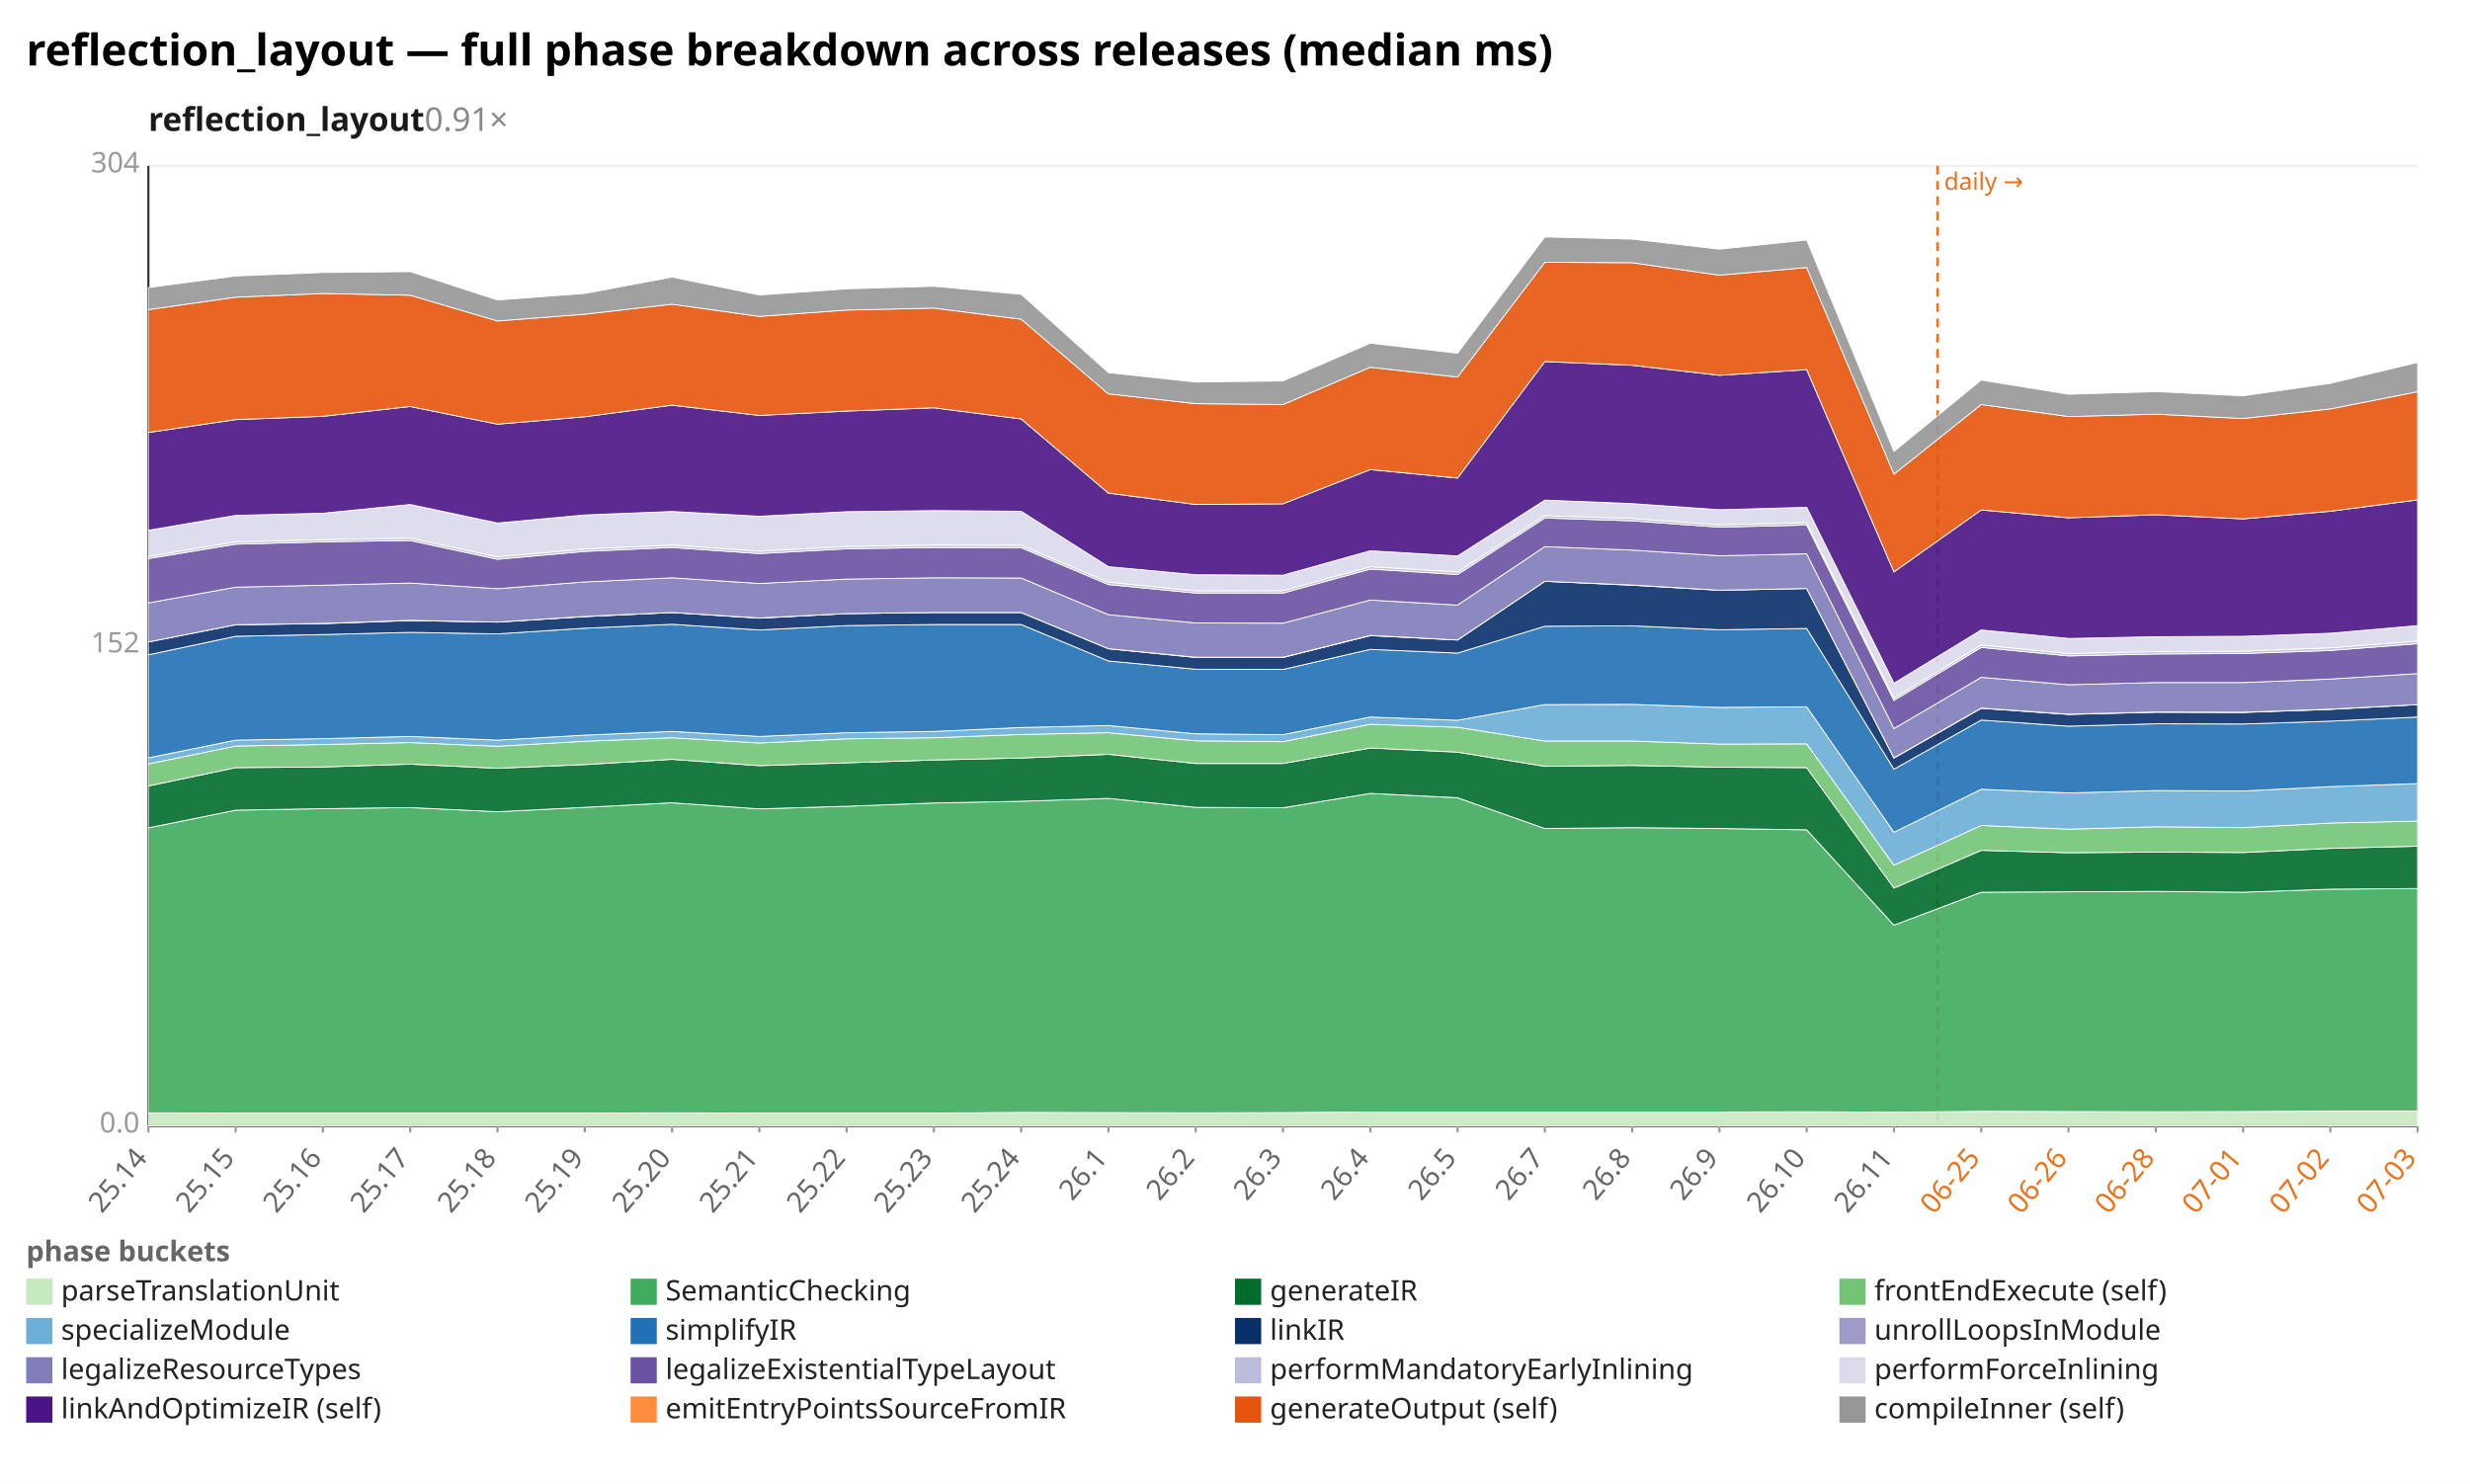
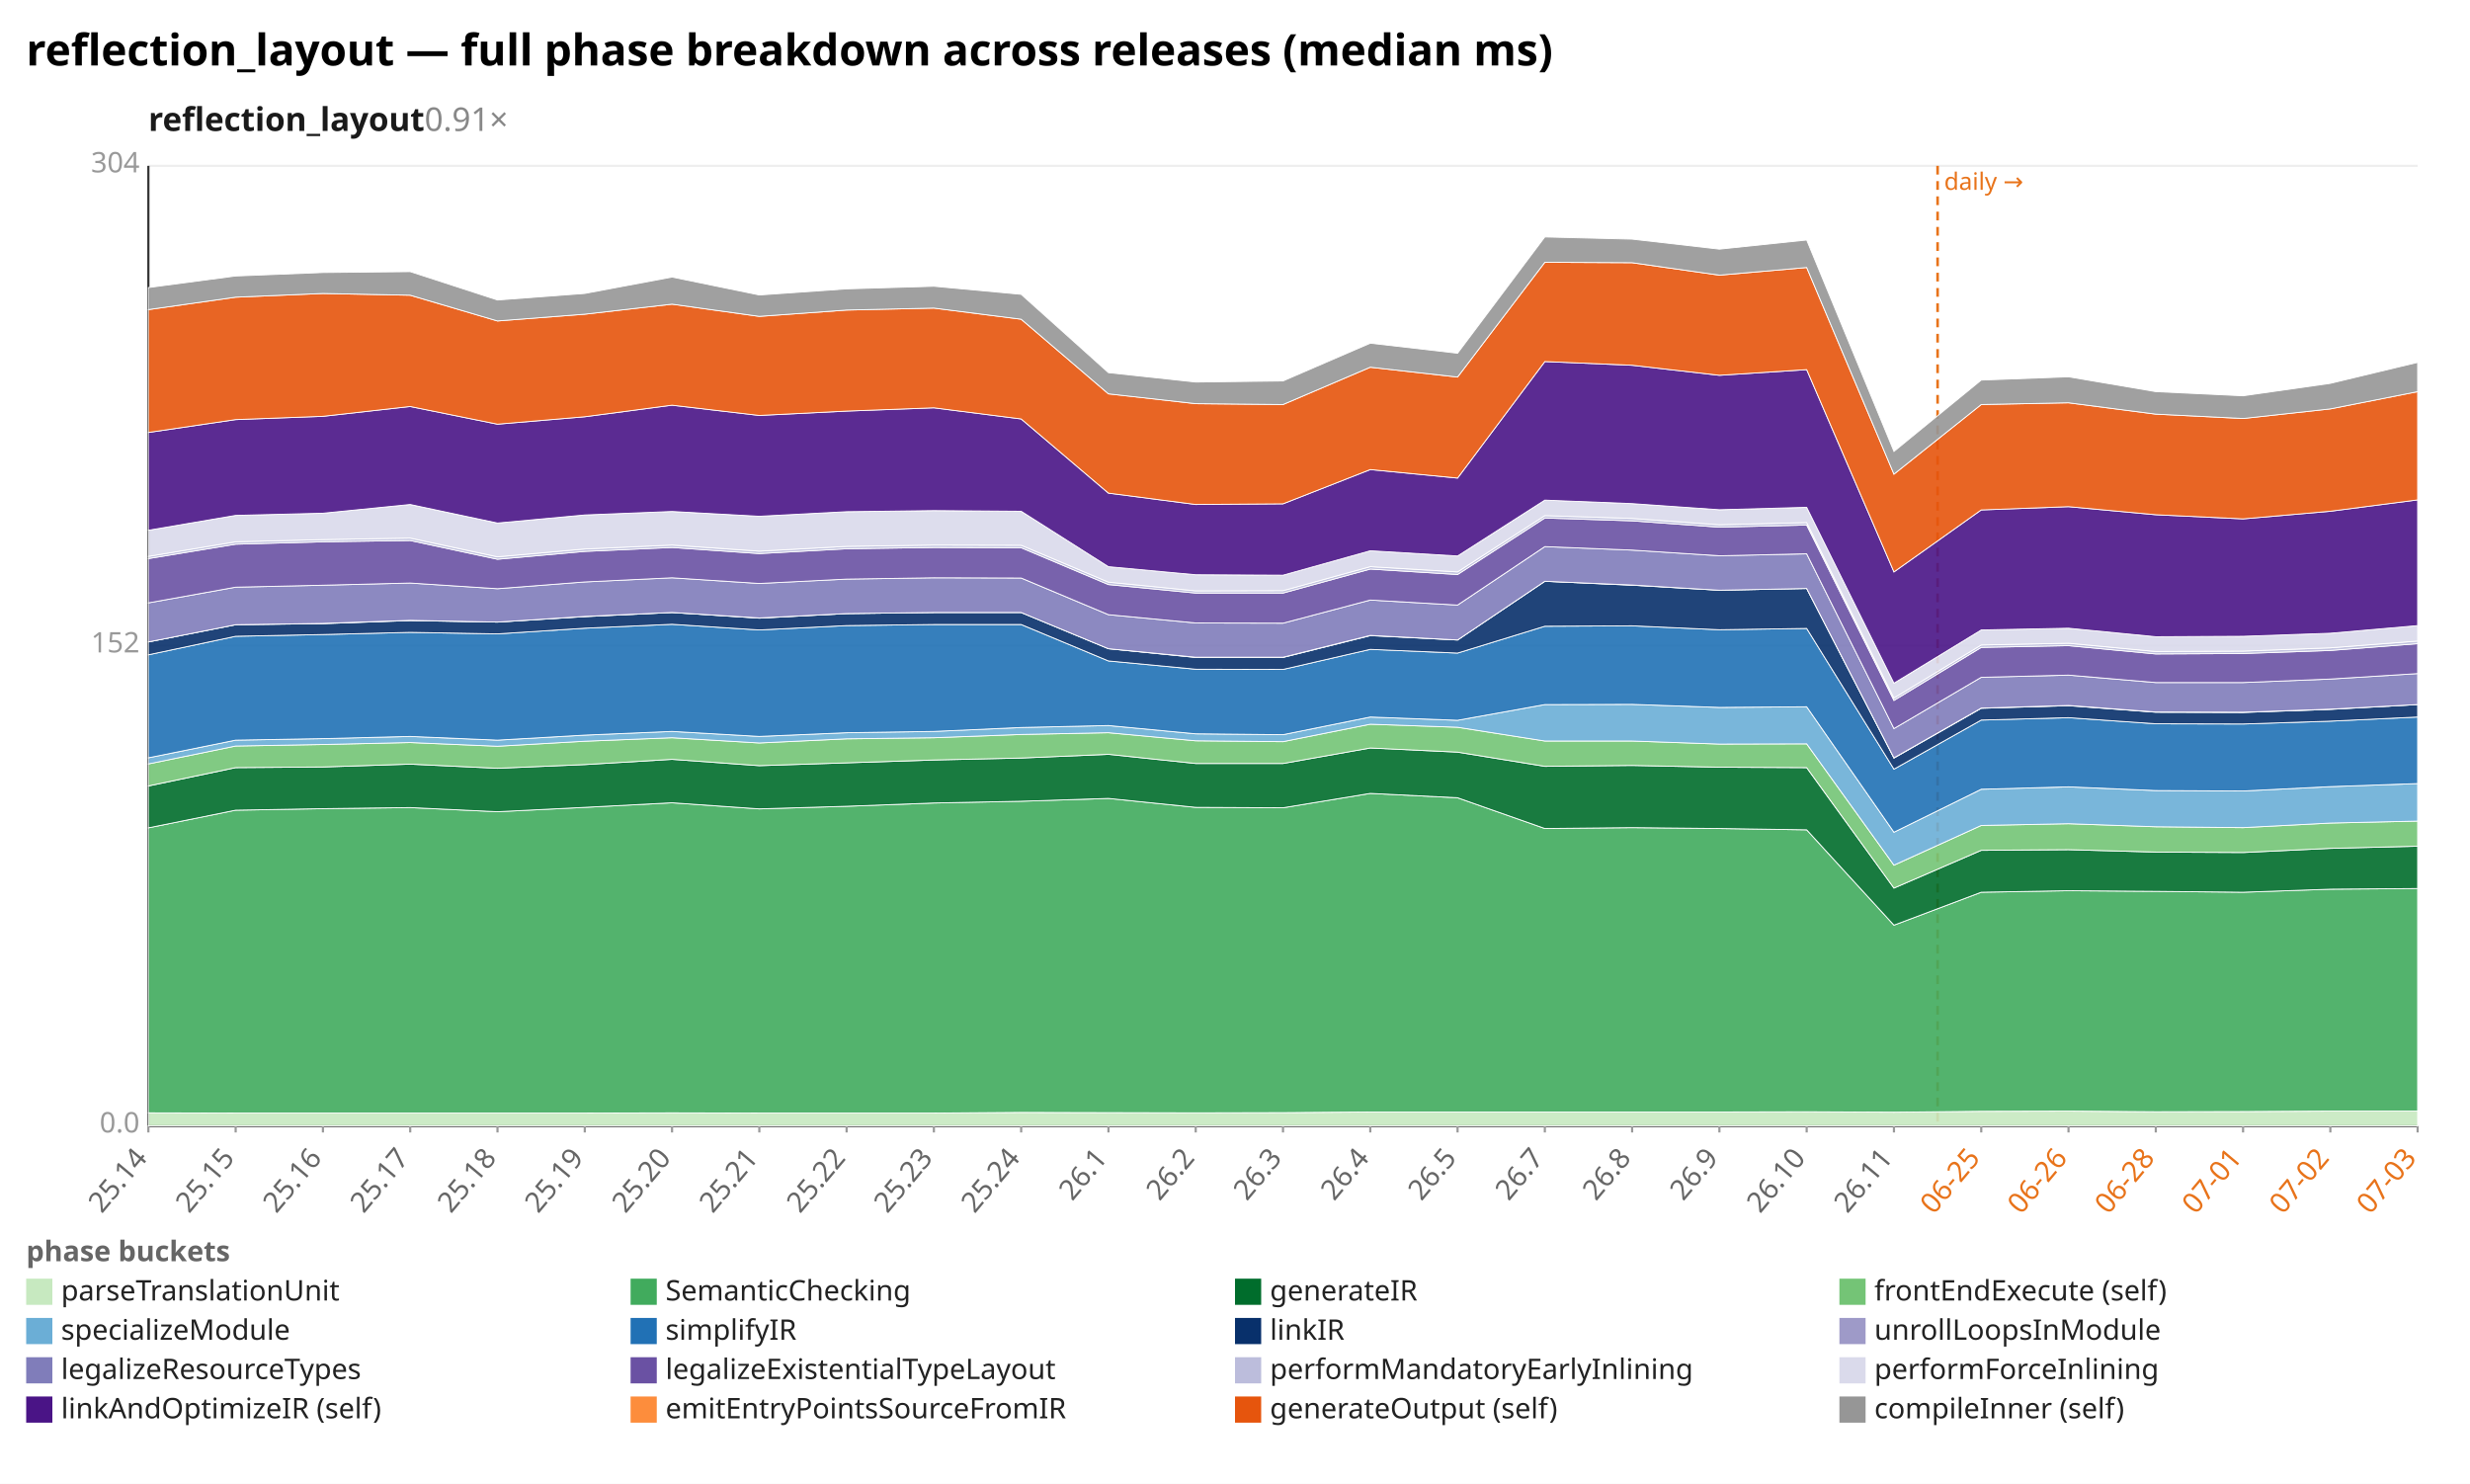
<svg xmlns="http://www.w3.org/2000/svg" width="1132" height="680" viewBox="0 0 1132 680" preserveAspectRatio="xMidYMid meet" font-family="sans-serif" font-size="13">
  <rect width="1132" height="680" fill="white" />
  <text x="12" y="30" font-size="20" font-weight="bold">reflection_layout — full phase breakdown across releases (median ms)</text>
  <text x="68" y="60" font-size="15" font-weight="600" fill="#1a1a1a">reflection_layout<tspan fill="#888" font-weight="400" text-decoration="none">  0.91×</tspan>
  </text>
  <line x1="68.0" y1="516.0" x2="1108.0" y2="516.0" stroke="#eee" />
  <text x="64.0" y="519.0" text-anchor="end" fill="#999">0.0</text>
  <line x1="68.0" y1="296.0" x2="1108.0" y2="296.0" stroke="#eee" />
  <text x="64.0" y="299.0" text-anchor="end" fill="#999">152</text>
  <line x1="68.0" y1="76.0" x2="1108.0" y2="76.0" stroke="#eee" />
  <text x="64.0" y="79.0" text-anchor="end" fill="#999">304</text>
  <line x1="68.0" y1="76.0" x2="68.0" y2="516.0" stroke="#333" />
  <line x1="68.0" y1="516.0" x2="1108.0" y2="516.0" stroke="#333" />
  <line x1="888.0" y1="76.0" x2="888.0" y2="516.0" stroke="#e8731a" stroke-width="1.2" stroke-dasharray="4 3" />
  <text x="891.0" y="87.0" fill="#e8731a" font-size="11">daily →</text>
  <line x1="68.0" y1="516.0" x2="68.0" y2="519.0" stroke="#999" />
  <text x="68.0" y="531.0" text-anchor="end" fill="#666" transform="rotate(-50 68.0 531.0)">25.14</text>
  <line x1="108.0" y1="516.0" x2="108.0" y2="519.0" stroke="#999" />
  <text x="108.0" y="531.0" text-anchor="end" fill="#666" transform="rotate(-50 108.0 531.0)">25.15</text>
  <line x1="148.0" y1="516.0" x2="148.0" y2="519.0" stroke="#999" />
  <text x="148.0" y="531.0" text-anchor="end" fill="#666" transform="rotate(-50 148.0 531.0)">25.16</text>
  <line x1="188.0" y1="516.0" x2="188.0" y2="519.0" stroke="#999" />
  <text x="188.0" y="531.0" text-anchor="end" fill="#666" transform="rotate(-50 188.0 531.0)">25.17</text>
  <line x1="228.0" y1="516.0" x2="228.0" y2="519.0" stroke="#999" />
  <text x="228.0" y="531.0" text-anchor="end" fill="#666" transform="rotate(-50 228.0 531.0)">25.18</text>
  <line x1="268.0" y1="516.0" x2="268.0" y2="519.0" stroke="#999" />
  <text x="268.0" y="531.0" text-anchor="end" fill="#666" transform="rotate(-50 268.0 531.0)">25.19</text>
  <line x1="308.0" y1="516.0" x2="308.0" y2="519.0" stroke="#999" />
  <text x="308.0" y="531.0" text-anchor="end" fill="#666" transform="rotate(-50 308.0 531.0)">25.20</text>
  <line x1="348.0" y1="516.0" x2="348.0" y2="519.0" stroke="#999" />
  <text x="348.0" y="531.0" text-anchor="end" fill="#666" transform="rotate(-50 348.0 531.0)">25.21</text>
  <line x1="388.0" y1="516.0" x2="388.0" y2="519.0" stroke="#999" />
  <text x="388.0" y="531.0" text-anchor="end" fill="#666" transform="rotate(-50 388.0 531.0)">25.22</text>
  <line x1="428.0" y1="516.0" x2="428.0" y2="519.0" stroke="#999" />
  <text x="428.0" y="531.0" text-anchor="end" fill="#666" transform="rotate(-50 428.0 531.0)">25.23</text>
  <line x1="468.0" y1="516.0" x2="468.0" y2="519.0" stroke="#999" />
  <text x="468.0" y="531.0" text-anchor="end" fill="#666" transform="rotate(-50 468.0 531.0)">25.24</text>
  <line x1="508.0" y1="516.0" x2="508.0" y2="519.0" stroke="#999" />
  <text x="508.0" y="531.0" text-anchor="end" fill="#666" transform="rotate(-50 508.0 531.0)">26.1</text>
  <line x1="548.0" y1="516.0" x2="548.0" y2="519.0" stroke="#999" />
  <text x="548.0" y="531.0" text-anchor="end" fill="#666" transform="rotate(-50 548.0 531.0)">26.2</text>
  <line x1="588.0" y1="516.0" x2="588.0" y2="519.0" stroke="#999" />
  <text x="588.0" y="531.0" text-anchor="end" fill="#666" transform="rotate(-50 588.0 531.0)">26.3</text>
  <line x1="628.0" y1="516.0" x2="628.0" y2="519.0" stroke="#999" />
  <text x="628.0" y="531.0" text-anchor="end" fill="#666" transform="rotate(-50 628.0 531.0)">26.4</text>
  <line x1="668.0" y1="516.0" x2="668.0" y2="519.0" stroke="#999" />
  <text x="668.0" y="531.0" text-anchor="end" fill="#666" transform="rotate(-50 668.0 531.0)">26.5</text>
  <line x1="708.0" y1="516.0" x2="708.0" y2="519.0" stroke="#999" />
  <text x="708.0" y="531.0" text-anchor="end" fill="#666" transform="rotate(-50 708.0 531.0)">26.7</text>
  <line x1="748.0" y1="516.0" x2="748.0" y2="519.0" stroke="#999" />
  <text x="748.0" y="531.0" text-anchor="end" fill="#666" transform="rotate(-50 748.0 531.0)">26.8</text>
  <line x1="788.0" y1="516.0" x2="788.0" y2="519.0" stroke="#999" />
  <text x="788.0" y="531.0" text-anchor="end" fill="#666" transform="rotate(-50 788.0 531.0)">26.9</text>
  <line x1="828.0" y1="516.0" x2="828.0" y2="519.0" stroke="#999" />
  <text x="828.0" y="531.0" text-anchor="end" fill="#666" transform="rotate(-50 828.0 531.0)">26.10</text>
  <line x1="868.0" y1="516.0" x2="868.0" y2="519.0" stroke="#999" />
  <text x="868.0" y="531.0" text-anchor="end" fill="#666" transform="rotate(-50 868.0 531.0)">26.11</text>
  <line x1="908.0" y1="516.0" x2="908.0" y2="519.0" stroke="#999" />
  <text x="908.0" y="531.0" text-anchor="end" fill="#e8731a" transform="rotate(-50 908.0 531.0)">06-25</text>
  <line x1="948.0" y1="516.0" x2="948.0" y2="519.0" stroke="#999" />
  <text x="948.0" y="531.0" text-anchor="end" fill="#e8731a" transform="rotate(-50 948.0 531.0)">06-26</text>
  <line x1="988.0" y1="516.0" x2="988.0" y2="519.0" stroke="#999" />
  <text x="988.0" y="531.0" text-anchor="end" fill="#e8731a" transform="rotate(-50 988.0 531.0)">06-28</text>
  <line x1="1028.0" y1="516.0" x2="1028.0" y2="519.0" stroke="#999" />
  <text x="1028.0" y="531.0" text-anchor="end" fill="#e8731a" transform="rotate(-50 1028.0 531.0)">07-01</text>
  <line x1="1068.0" y1="516.0" x2="1068.0" y2="519.0" stroke="#999" />
  <text x="1068.0" y="531.0" text-anchor="end" fill="#e8731a" transform="rotate(-50 1068.0 531.0)">07-02</text>
  <line x1="1108.0" y1="516.0" x2="1108.0" y2="519.0" stroke="#999" />
  <text x="1108.0" y="531.0" text-anchor="end" fill="#e8731a" transform="rotate(-50 1108.0 531.0)">07-03</text>
-   <polygon points="68.0,510.0 108.0,510.1 148.0,510.1 188.0,510.1 228.0,510.1 268.0,510.1 308.0,510.0 348.0,510.1 388.0,510.1 428.0,510.1 468.0,509.8 508.0,509.9 548.0,510.0 588.0,509.9 628.0,509.6 668.0,509.6 708.0,509.6 748.0,509.6 788.0,509.6 828.0,509.5 868.0,509.7 908.0,509.3 948.0,509.4 988.0,509.5 1028.0,509.4 1068.0,509.2 1108.0,509.2 1108.0,516.0 1068.0,516.0 1028.0,516.0 988.0,516.0 948.0,516.0 908.0,516.0 868.0,516.0 828.0,516.0 788.0,516.0 748.0,516.0 708.0,516.0 668.0,516.0 628.0,516.0 588.0,516.0 548.0,516.0 508.0,516.0 468.0,516.0 428.0,516.0 388.0,516.0 348.0,516.0 308.0,516.0 268.0,516.0 228.0,516.0 188.0,516.0 148.0,516.0 108.0,516.0 68.0,516.0" fill="#c7e9c0" fill-opacity="0.9" stroke="#fff" stroke-width="0.4" />
-   <polygon points="68.0,379.4 108.0,371.3 148.0,370.6 188.0,370.1 228.0,372.0 268.0,370.0 308.0,367.9 348.0,370.7 388.0,369.5 428.0,368.0 468.0,367.2 508.0,365.9 548.0,370.0 588.0,370.2 628.0,363.6 668.0,365.6 708.0,379.7 748.0,379.3 788.0,379.7 828.0,380.3 868.0,424.0 908.0,408.9 948.0,408.7 988.0,408.5 1028.0,408.9 1068.0,407.5 1108.0,407.2 1108.0,509.2 1068.0,509.2 1028.0,509.4 988.0,509.5 948.0,509.4 908.0,509.3 868.0,509.7 828.0,509.5 788.0,509.6 748.0,509.6 708.0,509.6 668.0,509.6 628.0,509.6 588.0,509.9 548.0,510.0 508.0,509.9 468.0,509.8 428.0,510.1 388.0,510.1 348.0,510.1 308.0,510.0 268.0,510.1 228.0,510.1 188.0,510.1 148.0,510.1 108.0,510.1 68.0,510.0" fill="#41ab5d" fill-opacity="0.9" stroke="#fff" stroke-width="0.4" />
-   <polygon points="68.0,360.2 108.0,351.8 148.0,351.5 188.0,350.2 228.0,352.1 268.0,350.4 308.0,348.0 348.0,350.9 388.0,349.6 428.0,348.3 468.0,347.4 508.0,345.7 548.0,349.9 588.0,349.9 628.0,342.8 668.0,344.7 708.0,351.2 748.0,350.8 788.0,351.6 828.0,351.8 868.0,407.0 908.0,389.7 948.0,390.8 988.0,390.5 1028.0,390.7 1068.0,388.8 1108.0,387.8 1108.0,407.2 1068.0,407.5 1028.0,408.9 988.0,408.5 948.0,408.7 908.0,408.9 868.0,424.0 828.0,380.3 788.0,379.7 748.0,379.3 708.0,379.7 668.0,365.6 628.0,363.6 588.0,370.2 548.0,370.0 508.0,365.9 468.0,367.2 428.0,368.0 388.0,369.5 348.0,370.7 308.0,367.9 268.0,370.0 228.0,372.0 188.0,370.1 148.0,370.6 108.0,371.3 68.0,379.4" fill="#006d2c" fill-opacity="0.9" stroke="#fff" stroke-width="0.4" />
-   <polygon points="68.0,350.1 108.0,341.9 148.0,341.2 188.0,340.3 228.0,342.0 268.0,339.7 308.0,338.1 348.0,340.5 388.0,338.6 428.0,338.1 468.0,336.6 508.0,335.8 548.0,339.5 588.0,339.9 628.0,331.9 668.0,333.3 708.0,339.6 748.0,339.6 788.0,341.0 828.0,340.9 868.0,396.5 908.0,378.3 948.0,380.0 988.0,378.9 1028.0,379.3 1068.0,377.2 1108.0,376.3 1108.0,387.8 1068.0,388.8 1028.0,390.7 988.0,390.5 948.0,390.8 908.0,389.7 868.0,407.0 828.0,351.8 788.0,351.6 748.0,350.8 708.0,351.2 668.0,344.7 628.0,342.8 588.0,349.9 548.0,349.9 508.0,345.7 468.0,347.4 428.0,348.3 388.0,349.6 348.0,350.9 308.0,348.0 268.0,350.4 228.0,352.1 188.0,350.2 148.0,351.5 108.0,351.8 68.0,360.2" fill="#74c476" fill-opacity="0.9" stroke="#fff" stroke-width="0.4" />
-   <polygon points="68.0,347.3 108.0,339.2 148.0,338.5 188.0,337.5 228.0,339.2 268.0,336.9 308.0,335.2 348.0,337.5 388.0,335.8 428.0,335.2 468.0,333.4 508.0,332.5 548.0,336.3 588.0,336.7 628.0,328.6 668.0,330.1 708.0,322.9 748.0,322.8 788.0,324.2 828.0,323.9 868.0,381.4 908.0,361.7 948.0,363.4 988.0,362.3 1028.0,362.5 1068.0,360.5 1108.0,359.1 1108.0,376.3 1068.0,377.2 1028.0,379.3 988.0,378.9 948.0,380.0 908.0,378.3 868.0,396.5 828.0,340.9 788.0,341.0 748.0,339.6 708.0,339.6 668.0,333.3 628.0,331.9 588.0,339.9 548.0,339.5 508.0,335.8 468.0,336.6 428.0,338.1 388.0,338.6 348.0,340.5 308.0,338.1 268.0,339.7 228.0,342.0 188.0,340.3 148.0,341.2 108.0,341.9 68.0,350.1" fill="#6baed6" fill-opacity="0.9" stroke="#fff" stroke-width="0.4" />
-   <polygon points="68.0,300.1 108.0,291.6 148.0,290.8 188.0,289.8 228.0,290.5 268.0,287.9 308.0,286.1 348.0,288.7 388.0,286.7 428.0,286.2 468.0,286.2 508.0,302.9 548.0,306.7 588.0,306.8 628.0,297.6 668.0,299.3 708.0,287.0 748.0,286.8 788.0,288.6 828.0,288.0 868.0,352.5 908.0,330.0 948.0,332.8 988.0,331.7 1028.0,331.8 1068.0,330.5 1108.0,328.6 1108.0,359.1 1068.0,360.5 1028.0,362.5 988.0,362.3 948.0,363.4 908.0,361.7 868.0,381.4 828.0,323.9 788.0,324.2 748.0,322.8 708.0,322.9 668.0,330.1 628.0,328.6 588.0,336.7 548.0,336.3 508.0,332.5 468.0,333.4 428.0,335.2 388.0,335.8 348.0,337.5 308.0,335.2 268.0,336.9 228.0,339.2 188.0,337.5 148.0,338.5 108.0,339.2 68.0,347.3" fill="#2171b5" fill-opacity="0.9" stroke="#fff" stroke-width="0.4" />
-   <polygon points="68.0,294.2 108.0,286.3 148.0,285.8 188.0,284.4 228.0,285.1 268.0,282.6 308.0,280.7 348.0,283.3 388.0,281.2 428.0,280.7 468.0,280.7 508.0,297.3 548.0,301.3 588.0,301.3 628.0,291.3 668.0,293.3 708.0,266.4 748.0,268.2 788.0,270.5 828.0,269.7 868.0,347.4 908.0,324.6 948.0,327.4 988.0,326.4 1028.0,326.5 1068.0,325.1 1108.0,322.9 1108.0,328.6 1068.0,330.5 1028.0,331.8 988.0,331.7 948.0,332.8 908.0,330.0 868.0,352.5 828.0,288.0 788.0,288.6 748.0,286.8 708.0,287.0 668.0,299.3 628.0,297.6 588.0,306.8 548.0,306.7 508.0,302.9 468.0,286.2 428.0,286.2 388.0,286.7 348.0,288.7 308.0,286.1 268.0,287.9 228.0,290.5 188.0,289.8 148.0,290.8 108.0,291.6 68.0,300.1" fill="#08306b" fill-opacity="0.9" stroke="#fff" stroke-width="0.4" />
-   <polygon points="68.0,294.2 108.0,286.3 148.0,285.7 188.0,284.3 228.0,285.1 268.0,282.5 308.0,280.7 348.0,283.2 388.0,281.2 428.0,280.7 468.0,280.7 508.0,297.3 548.0,301.2 588.0,301.2 628.0,291.2 668.0,293.3 708.0,266.4 748.0,268.1 788.0,270.5 828.0,269.7 868.0,347.3 908.0,324.5 948.0,327.3 988.0,326.3 1028.0,326.4 1068.0,325.0 1108.0,322.9 1108.0,322.9 1068.0,325.1 1028.0,326.5 988.0,326.4 948.0,327.4 908.0,324.6 868.0,347.4 828.0,269.7 788.0,270.5 748.0,268.2 708.0,266.4 668.0,293.3 628.0,291.3 588.0,301.3 548.0,301.3 508.0,297.3 468.0,280.7 428.0,280.7 388.0,281.2 348.0,283.3 308.0,280.7 268.0,282.6 228.0,285.1 188.0,284.4 148.0,285.8 108.0,286.3 68.0,294.2" fill="#9e9ac8" fill-opacity="0.9" stroke="#fff" stroke-width="0.4" />
-   <polygon points="68.0,276.3 108.0,269.1 148.0,268.2 188.0,267.2 228.0,269.8 268.0,266.7 308.0,264.8 348.0,267.4 388.0,265.4 428.0,264.8 468.0,264.9 508.0,281.7 548.0,285.5 588.0,285.6 628.0,275.0 668.0,277.3 708.0,250.5 748.0,252.1 788.0,254.7 828.0,253.8 868.0,333.9 908.0,310.4 948.0,313.8 988.0,312.8 1028.0,312.8 1068.0,311.2 1108.0,308.7 1108.0,322.9 1068.0,325.0 1028.0,326.4 988.0,326.3 948.0,327.3 908.0,324.5 868.0,347.3 828.0,269.7 788.0,270.5 748.0,268.1 708.0,266.4 668.0,293.3 628.0,291.2 588.0,301.2 548.0,301.2 508.0,297.3 468.0,280.7 428.0,280.7 388.0,281.2 348.0,283.2 308.0,280.7 268.0,282.5 228.0,285.1 188.0,284.3 148.0,285.7 108.0,286.3 68.0,294.2" fill="#807dba" fill-opacity="0.9" stroke="#fff" stroke-width="0.4" />
-   <polygon points="68.0,256.0 108.0,249.4 148.0,248.3 188.0,247.7 228.0,256.3 268.0,252.7 308.0,250.9 348.0,253.7 388.0,251.5 428.0,250.9 468.0,251.0 508.0,267.9 548.0,271.8 588.0,271.8 628.0,260.8 668.0,263.3 708.0,237.4 748.0,238.7 788.0,241.6 828.0,240.6 868.0,321.0 908.0,296.7 948.0,300.6 988.0,299.7 1028.0,299.5 1068.0,298.1 1108.0,295.0 1108.0,308.7 1068.0,311.2 1028.0,312.8 988.0,312.8 948.0,313.8 908.0,310.4 868.0,333.9 828.0,253.8 788.0,254.7 748.0,252.1 708.0,250.5 668.0,277.3 628.0,275.0 588.0,285.6 548.0,285.5 508.0,281.7 468.0,264.9 428.0,264.8 388.0,265.4 348.0,267.4 308.0,264.8 268.0,266.7 228.0,269.8 188.0,267.2 148.0,268.2 108.0,269.1 68.0,276.3" fill="#6a51a3" fill-opacity="0.9" stroke="#fff" stroke-width="0.4" />
-   <polygon points="68.0,255.0 108.0,248.3 148.0,247.3 188.0,246.6 228.0,255.2 268.0,251.6 308.0,249.8 348.0,252.6 388.0,250.4 428.0,249.8 468.0,249.9 508.0,266.8 548.0,270.8 588.0,270.7 628.0,259.7 668.0,262.1 708.0,236.3 748.0,237.6 788.0,240.5 828.0,239.5 868.0,319.9 908.0,295.6 948.0,299.5 988.0,298.6 1028.0,298.4 1068.0,296.9 1108.0,293.8 1108.0,295.0 1068.0,298.1 1028.0,299.5 988.0,299.7 948.0,300.6 908.0,296.7 868.0,321.0 828.0,240.6 788.0,241.6 748.0,238.7 708.0,237.4 668.0,263.3 628.0,260.8 588.0,271.8 548.0,271.8 508.0,267.9 468.0,251.0 428.0,250.9 388.0,251.5 348.0,253.7 308.0,250.9 268.0,252.7 228.0,256.3 188.0,247.7 148.0,248.3 108.0,249.4 68.0,256.0" fill="#bcbddc" fill-opacity="0.9" stroke="#fff" stroke-width="0.4" />
-   <polygon points="68.0,243.0 108.0,236.2 148.0,235.2 188.0,231.2 228.0,239.7 268.0,236.0 308.0,234.4 348.0,236.6 388.0,234.5 428.0,234.0 468.0,234.3 508.0,259.7 548.0,263.4 588.0,263.6 628.0,252.4 668.0,254.8 708.0,229.2 748.0,230.8 788.0,233.6 828.0,232.5 868.0,313.1 908.0,288.7 948.0,292.6 988.0,291.8 1028.0,291.6 1068.0,290.2 1108.0,286.7 1108.0,293.8 1068.0,296.9 1028.0,298.4 988.0,298.6 948.0,299.5 908.0,295.6 868.0,319.9 828.0,239.5 788.0,240.5 748.0,237.6 708.0,236.3 668.0,262.1 628.0,259.7 588.0,270.7 548.0,270.8 508.0,266.8 468.0,249.9 428.0,249.8 388.0,250.4 348.0,252.6 308.0,249.8 268.0,251.6 228.0,255.2 188.0,246.6 148.0,247.3 108.0,248.3 68.0,255.0" fill="#dadaeb" fill-opacity="0.9" stroke="#fff" stroke-width="0.4" />
-   <polygon points="68.0,198.2 108.0,192.3 148.0,190.8 188.0,186.3 228.0,194.4 268.0,191.0 308.0,185.7 348.0,190.4 388.0,188.4 428.0,186.9 468.0,192.0 508.0,226.0 548.0,231.2 588.0,230.9 628.0,215.2 668.0,219.1 708.0,165.7 748.0,167.4 788.0,172.0 828.0,169.4 868.0,262.1 908.0,233.7 948.0,237.3 988.0,235.9 1028.0,237.8 1068.0,234.3 1108.0,229.1 1108.0,286.7 1068.0,290.2 1028.0,291.6 988.0,291.8 948.0,292.6 908.0,288.7 868.0,313.1 828.0,232.5 788.0,233.6 748.0,230.8 708.0,229.2 668.0,254.8 628.0,252.4 588.0,263.6 548.0,263.4 508.0,259.7 468.0,234.3 428.0,234.0 388.0,234.5 348.0,236.6 308.0,234.4 268.0,236.0 228.0,239.7 188.0,231.2 148.0,235.2 108.0,236.2 68.0,243.0" fill="#4a1486" fill-opacity="0.9" stroke="#fff" stroke-width="0.4" />
-   <polygon points="68.0,141.9 108.0,136.2 148.0,134.5 188.0,135.3 228.0,147.1 268.0,144.0 308.0,139.4 348.0,145.0 388.0,142.1 428.0,141.2 468.0,146.3 508.0,180.5 548.0,185.0 588.0,185.4 628.0,168.3 668.0,172.8 708.0,120.2 748.0,120.4 788.0,126.1 828.0,122.6 868.0,217.3 908.0,185.4 948.0,190.9 988.0,189.8 1028.0,191.8 1068.0,187.4 1108.0,179.5 1108.0,229.1 1068.0,234.3 1028.0,237.8 988.0,235.9 948.0,237.3 908.0,233.7 868.0,262.1 828.0,169.4 788.0,172.0 748.0,167.4 708.0,165.7 668.0,219.1 628.0,215.2 588.0,230.9 548.0,231.2 508.0,226.0 468.0,192.0 428.0,186.9 388.0,188.4 348.0,190.4 308.0,185.7 268.0,191.0 228.0,194.4 188.0,186.3 148.0,190.8 108.0,192.3 68.0,198.2" fill="#e6550d" fill-opacity="0.9" stroke="#fff" stroke-width="0.4" />
-   <polygon points="68.0,131.8 108.0,126.5 148.0,124.9 188.0,124.5 228.0,137.5 268.0,134.5 308.0,127.0 348.0,135.2 388.0,132.4 428.0,131.2 468.0,134.9 508.0,170.8 548.0,175.1 588.0,174.6 628.0,157.3 668.0,161.9 708.0,108.6 748.0,109.6 788.0,114.2 828.0,110.0 868.0,206.9 908.0,174.2 948.0,180.7 988.0,179.5 1028.0,181.4 1068.0,175.7 1108.0,166.1 1108.0,179.5 1068.0,187.4 1028.0,191.8 988.0,189.8 948.0,190.9 908.0,185.4 868.0,217.3 828.0,122.6 788.0,126.1 748.0,120.4 708.0,120.2 668.0,172.8 628.0,168.3 588.0,185.4 548.0,185.0 508.0,180.5 468.0,146.3 428.0,141.2 388.0,142.1 348.0,145.0 308.0,139.4 268.0,144.0 228.0,147.1 188.0,135.3 148.0,134.5 108.0,136.2 68.0,141.9" fill="#969696" fill-opacity="0.9" stroke="#fff" stroke-width="0.4" />
+   <polygon points="68.0,510.0 108.0,510.1 148.0,510.1 188.0,510.1 228.0,510.1 268.0,510.1 308.0,510.0 348.0,510.1 388.0,510.1 428.0,510.1 468.0,509.8 508.0,509.9 548.0,510.0 588.0,509.9 628.0,509.6 668.0,509.6 708.0,509.6 748.0,509.6 788.0,509.6 828.0,509.5 868.0,509.7 908.0,509.3 948.0,509.2 988.0,509.5 1028.0,509.4 1068.0,509.2 1108.0,509.2 1108.0,516.0 1068.0,516.0 1028.0,516.0 988.0,516.0 948.0,516.0 908.0,516.0 868.0,516.0 828.0,516.0 788.0,516.0 748.0,516.0 708.0,516.0 668.0,516.0 628.0,516.0 588.0,516.0 548.0,516.0 508.0,516.0 468.0,516.0 428.0,516.0 388.0,516.0 348.0,516.0 308.0,516.0 268.0,516.0 228.0,516.0 188.0,516.0 148.0,516.0 108.0,516.0 68.0,516.0" fill="#c7e9c0" fill-opacity="0.9" stroke="#fff" stroke-width="0.4" />
+   <polygon points="68.0,379.4 108.0,371.3 148.0,370.6 188.0,370.1 228.0,372.0 268.0,370.0 308.0,367.9 348.0,370.7 388.0,369.5 428.0,368.0 468.0,367.2 508.0,365.9 548.0,370.0 588.0,370.2 628.0,363.6 668.0,365.6 708.0,379.7 748.0,379.3 788.0,379.7 828.0,380.3 868.0,424.0 908.0,408.9 948.0,408.2 988.0,408.5 1028.0,408.9 1068.0,407.5 1108.0,407.2 1108.0,509.2 1068.0,509.2 1028.0,509.4 988.0,509.5 948.0,509.2 908.0,509.3 868.0,509.7 828.0,509.5 788.0,509.6 748.0,509.6 708.0,509.6 668.0,509.6 628.0,509.6 588.0,509.9 548.0,510.0 508.0,509.9 468.0,509.8 428.0,510.1 388.0,510.1 348.0,510.1 308.0,510.0 268.0,510.1 228.0,510.1 188.0,510.1 148.0,510.1 108.0,510.1 68.0,510.0" fill="#41ab5d" fill-opacity="0.9" stroke="#fff" stroke-width="0.4" />
+   <polygon points="68.0,360.2 108.0,351.8 148.0,351.5 188.0,350.2 228.0,352.1 268.0,350.4 308.0,348.0 348.0,350.9 388.0,349.6 428.0,348.3 468.0,347.4 508.0,345.7 548.0,349.9 588.0,349.9 628.0,342.8 668.0,344.7 708.0,351.2 748.0,350.8 788.0,351.6 828.0,351.8 868.0,407.0 908.0,389.7 948.0,389.4 988.0,390.5 1028.0,390.7 1068.0,388.8 1108.0,387.8 1108.0,407.2 1068.0,407.5 1028.0,408.9 988.0,408.5 948.0,408.2 908.0,408.9 868.0,424.0 828.0,380.3 788.0,379.7 748.0,379.3 708.0,379.7 668.0,365.6 628.0,363.6 588.0,370.2 548.0,370.0 508.0,365.9 468.0,367.2 428.0,368.0 388.0,369.5 348.0,370.7 308.0,367.9 268.0,370.0 228.0,372.0 188.0,370.1 148.0,370.6 108.0,371.3 68.0,379.4" fill="#006d2c" fill-opacity="0.9" stroke="#fff" stroke-width="0.4" />
+   <polygon points="68.0,350.1 108.0,341.9 148.0,341.2 188.0,340.3 228.0,342.0 268.0,339.7 308.0,338.1 348.0,340.5 388.0,338.6 428.0,338.1 468.0,336.6 508.0,335.8 548.0,339.5 588.0,339.9 628.0,331.9 668.0,333.3 708.0,339.6 748.0,339.6 788.0,341.0 828.0,340.9 868.0,396.5 908.0,378.3 948.0,377.5 988.0,378.9 1028.0,379.3 1068.0,377.2 1108.0,376.3 1108.0,387.8 1068.0,388.8 1028.0,390.7 988.0,390.5 948.0,389.4 908.0,389.7 868.0,407.0 828.0,351.8 788.0,351.6 748.0,350.8 708.0,351.2 668.0,344.7 628.0,342.8 588.0,349.9 548.0,349.9 508.0,345.7 468.0,347.4 428.0,348.3 388.0,349.6 348.0,350.9 308.0,348.0 268.0,350.4 228.0,352.1 188.0,350.2 148.0,351.5 108.0,351.8 68.0,360.2" fill="#74c476" fill-opacity="0.9" stroke="#fff" stroke-width="0.4" />
+   <polygon points="68.0,347.3 108.0,339.2 148.0,338.5 188.0,337.5 228.0,339.2 268.0,336.9 308.0,335.2 348.0,337.5 388.0,335.8 428.0,335.2 468.0,333.4 508.0,332.5 548.0,336.3 588.0,336.7 628.0,328.6 668.0,330.1 708.0,322.9 748.0,322.8 788.0,324.2 828.0,323.9 868.0,381.4 908.0,361.7 948.0,360.6 988.0,362.3 1028.0,362.5 1068.0,360.5 1108.0,359.1 1108.0,376.3 1068.0,377.2 1028.0,379.3 988.0,378.9 948.0,377.5 908.0,378.3 868.0,396.5 828.0,340.9 788.0,341.0 748.0,339.6 708.0,339.6 668.0,333.3 628.0,331.9 588.0,339.9 548.0,339.5 508.0,335.8 468.0,336.6 428.0,338.1 388.0,338.6 348.0,340.5 308.0,338.1 268.0,339.7 228.0,342.0 188.0,340.3 148.0,341.2 108.0,341.9 68.0,350.1" fill="#6baed6" fill-opacity="0.9" stroke="#fff" stroke-width="0.4" />
+   <polygon points="68.0,300.1 108.0,291.6 148.0,290.8 188.0,289.8 228.0,290.5 268.0,287.9 308.0,286.1 348.0,288.7 388.0,286.7 428.0,286.2 468.0,286.2 508.0,302.9 548.0,306.7 588.0,306.8 628.0,297.6 668.0,299.3 708.0,287.0 748.0,286.8 788.0,288.6 828.0,288.0 868.0,352.5 908.0,330.0 948.0,328.9 988.0,331.7 1028.0,331.8 1068.0,330.5 1108.0,328.6 1108.0,359.1 1068.0,360.5 1028.0,362.5 988.0,362.3 948.0,360.6 908.0,361.7 868.0,381.4 828.0,323.9 788.0,324.2 748.0,322.8 708.0,322.9 668.0,330.1 628.0,328.6 588.0,336.7 548.0,336.3 508.0,332.5 468.0,333.4 428.0,335.2 388.0,335.8 348.0,337.5 308.0,335.2 268.0,336.9 228.0,339.2 188.0,337.5 148.0,338.5 108.0,339.2 68.0,347.3" fill="#2171b5" fill-opacity="0.9" stroke="#fff" stroke-width="0.4" />
+   <polygon points="68.0,294.2 108.0,286.3 148.0,285.8 188.0,284.4 228.0,285.1 268.0,282.6 308.0,280.7 348.0,283.3 388.0,281.2 428.0,280.7 468.0,280.7 508.0,297.3 548.0,301.3 588.0,301.3 628.0,291.3 668.0,293.3 708.0,266.4 748.0,268.2 788.0,270.5 828.0,269.7 868.0,347.4 908.0,324.6 948.0,323.4 988.0,326.4 1028.0,326.5 1068.0,325.1 1108.0,322.9 1108.0,328.6 1068.0,330.5 1028.0,331.8 988.0,331.7 948.0,328.9 908.0,330.0 868.0,352.5 828.0,288.0 788.0,288.6 748.0,286.8 708.0,287.0 668.0,299.3 628.0,297.6 588.0,306.8 548.0,306.7 508.0,302.9 468.0,286.2 428.0,286.2 388.0,286.7 348.0,288.7 308.0,286.1 268.0,287.9 228.0,290.5 188.0,289.8 148.0,290.8 108.0,291.6 68.0,300.1" fill="#08306b" fill-opacity="0.9" stroke="#fff" stroke-width="0.4" />
+   <polygon points="68.0,294.2 108.0,286.3 148.0,285.7 188.0,284.3 228.0,285.1 268.0,282.5 308.0,280.7 348.0,283.2 388.0,281.2 428.0,280.7 468.0,280.7 508.0,297.3 548.0,301.2 588.0,301.2 628.0,291.2 668.0,293.3 708.0,266.4 748.0,268.1 788.0,270.5 828.0,269.7 868.0,347.3 908.0,324.5 948.0,323.3 988.0,326.3 1028.0,326.4 1068.0,325.0 1108.0,322.9 1108.0,322.9 1068.0,325.1 1028.0,326.5 988.0,326.4 948.0,323.4 908.0,324.6 868.0,347.4 828.0,269.7 788.0,270.5 748.0,268.2 708.0,266.4 668.0,293.3 628.0,291.3 588.0,301.3 548.0,301.3 508.0,297.3 468.0,280.7 428.0,280.7 388.0,281.2 348.0,283.3 308.0,280.7 268.0,282.6 228.0,285.1 188.0,284.4 148.0,285.8 108.0,286.3 68.0,294.2" fill="#9e9ac8" fill-opacity="0.9" stroke="#fff" stroke-width="0.4" />
+   <polygon points="68.0,276.3 108.0,269.1 148.0,268.2 188.0,267.2 228.0,269.8 268.0,266.7 308.0,264.8 348.0,267.4 388.0,265.4 428.0,264.8 468.0,264.9 508.0,281.7 548.0,285.5 588.0,285.6 628.0,275.0 668.0,277.3 708.0,250.5 748.0,252.1 788.0,254.7 828.0,253.8 868.0,333.9 908.0,310.4 948.0,309.4 988.0,312.8 1028.0,312.8 1068.0,311.2 1108.0,308.7 1108.0,322.9 1068.0,325.0 1028.0,326.4 988.0,326.3 948.0,323.3 908.0,324.5 868.0,347.3 828.0,269.7 788.0,270.5 748.0,268.1 708.0,266.4 668.0,293.3 628.0,291.2 588.0,301.2 548.0,301.2 508.0,297.3 468.0,280.7 428.0,280.7 388.0,281.2 348.0,283.2 308.0,280.7 268.0,282.5 228.0,285.1 188.0,284.3 148.0,285.7 108.0,286.3 68.0,294.2" fill="#807dba" fill-opacity="0.9" stroke="#fff" stroke-width="0.4" />
+   <polygon points="68.0,256.0 108.0,249.4 148.0,248.3 188.0,247.7 228.0,256.3 268.0,252.7 308.0,250.9 348.0,253.7 388.0,251.5 428.0,250.9 468.0,251.0 508.0,267.9 548.0,271.8 588.0,271.8 628.0,260.8 668.0,263.3 708.0,237.4 748.0,238.7 788.0,241.6 828.0,240.6 868.0,321.0 908.0,296.7 948.0,295.9 988.0,299.7 1028.0,299.5 1068.0,298.1 1108.0,295.0 1108.0,308.7 1068.0,311.2 1028.0,312.8 988.0,312.8 948.0,309.4 908.0,310.4 868.0,333.9 828.0,253.8 788.0,254.7 748.0,252.1 708.0,250.5 668.0,277.3 628.0,275.0 588.0,285.6 548.0,285.5 508.0,281.7 468.0,264.9 428.0,264.8 388.0,265.4 348.0,267.4 308.0,264.8 268.0,266.7 228.0,269.8 188.0,267.2 148.0,268.2 108.0,269.1 68.0,276.3" fill="#6a51a3" fill-opacity="0.9" stroke="#fff" stroke-width="0.4" />
+   <polygon points="68.0,255.0 108.0,248.3 148.0,247.3 188.0,246.6 228.0,255.2 268.0,251.6 308.0,249.8 348.0,252.6 388.0,250.4 428.0,249.8 468.0,249.9 508.0,266.8 548.0,270.8 588.0,270.7 628.0,259.7 668.0,262.1 708.0,236.3 748.0,237.6 788.0,240.5 828.0,239.5 868.0,319.9 908.0,295.6 948.0,294.8 988.0,298.6 1028.0,298.4 1068.0,296.9 1108.0,293.8 1108.0,295.0 1068.0,298.1 1028.0,299.5 988.0,299.7 948.0,295.9 908.0,296.7 868.0,321.0 828.0,240.6 788.0,241.6 748.0,238.7 708.0,237.4 668.0,263.3 628.0,260.8 588.0,271.8 548.0,271.8 508.0,267.9 468.0,251.0 428.0,250.9 388.0,251.5 348.0,253.7 308.0,250.9 268.0,252.7 228.0,256.3 188.0,247.7 148.0,248.3 108.0,249.4 68.0,256.0" fill="#bcbddc" fill-opacity="0.9" stroke="#fff" stroke-width="0.4" />
+   <polygon points="68.0,243.0 108.0,236.2 148.0,235.2 188.0,231.2 228.0,239.7 268.0,236.0 308.0,234.4 348.0,236.6 388.0,234.5 428.0,234.0 468.0,234.3 508.0,259.7 548.0,263.4 588.0,263.6 628.0,252.4 668.0,254.8 708.0,229.2 748.0,230.8 788.0,233.6 828.0,232.5 868.0,313.1 908.0,288.7 948.0,287.9 988.0,291.8 1028.0,291.6 1068.0,290.2 1108.0,286.7 1108.0,293.8 1068.0,296.9 1028.0,298.4 988.0,298.6 948.0,294.8 908.0,295.6 868.0,319.9 828.0,239.5 788.0,240.5 748.0,237.6 708.0,236.3 668.0,262.1 628.0,259.7 588.0,270.7 548.0,270.8 508.0,266.8 468.0,249.9 428.0,249.8 388.0,250.4 348.0,252.6 308.0,249.8 268.0,251.6 228.0,255.2 188.0,246.6 148.0,247.3 108.0,248.3 68.0,255.0" fill="#dadaeb" fill-opacity="0.9" stroke="#fff" stroke-width="0.4" />
+   <polygon points="68.0,198.2 108.0,192.3 148.0,190.8 188.0,186.3 228.0,194.4 268.0,191.0 308.0,185.7 348.0,190.4 388.0,188.4 428.0,186.9 468.0,192.0 508.0,226.0 548.0,231.2 588.0,230.9 628.0,215.2 668.0,219.1 708.0,165.7 748.0,167.4 788.0,172.0 828.0,169.4 868.0,262.1 908.0,233.7 948.0,232.2 988.0,235.9 1028.0,237.8 1068.0,234.3 1108.0,229.1 1108.0,286.7 1068.0,290.2 1028.0,291.6 988.0,291.8 948.0,287.9 908.0,288.7 868.0,313.1 828.0,232.5 788.0,233.6 748.0,230.8 708.0,229.2 668.0,254.8 628.0,252.4 588.0,263.6 548.0,263.4 508.0,259.7 468.0,234.3 428.0,234.0 388.0,234.5 348.0,236.6 308.0,234.4 268.0,236.0 228.0,239.7 188.0,231.2 148.0,235.2 108.0,236.2 68.0,243.0" fill="#4a1486" fill-opacity="0.9" stroke="#fff" stroke-width="0.4" />
+   <polygon points="68.0,141.9 108.0,136.2 148.0,134.5 188.0,135.3 228.0,147.1 268.0,144.0 308.0,139.4 348.0,145.0 388.0,142.1 428.0,141.2 468.0,146.3 508.0,180.5 548.0,185.0 588.0,185.4 628.0,168.3 668.0,172.8 708.0,120.2 748.0,120.4 788.0,126.1 828.0,122.6 868.0,217.3 908.0,185.4 948.0,184.6 988.0,189.8 1028.0,191.8 1068.0,187.4 1108.0,179.5 1108.0,229.1 1068.0,234.3 1028.0,237.8 988.0,235.9 948.0,232.2 908.0,233.7 868.0,262.1 828.0,169.4 788.0,172.0 748.0,167.4 708.0,165.7 668.0,219.1 628.0,215.2 588.0,230.9 548.0,231.2 508.0,226.0 468.0,192.0 428.0,186.9 388.0,188.4 348.0,190.4 308.0,185.7 268.0,191.0 228.0,194.4 188.0,186.3 148.0,190.8 108.0,192.3 68.0,198.2" fill="#e6550d" fill-opacity="0.9" stroke="#fff" stroke-width="0.4" />
+   <polygon points="68.0,131.8 108.0,126.5 148.0,124.9 188.0,124.5 228.0,137.5 268.0,134.5 308.0,127.0 348.0,135.2 388.0,132.4 428.0,131.2 468.0,134.9 508.0,170.8 548.0,175.1 588.0,174.6 628.0,157.3 668.0,161.9 708.0,108.6 748.0,109.6 788.0,114.2 828.0,110.0 868.0,206.9 908.0,174.2 948.0,172.7 988.0,179.5 1028.0,181.4 1068.0,175.7 1108.0,166.1 1108.0,179.5 1068.0,187.4 1028.0,191.8 988.0,189.8 948.0,184.6 908.0,185.4 868.0,217.3 828.0,122.6 788.0,126.1 748.0,120.4 708.0,120.2 668.0,172.8 628.0,168.3 588.0,185.4 548.0,185.0 508.0,180.5 468.0,146.3 428.0,141.2 388.0,142.1 348.0,145.0 308.0,139.4 268.0,144.0 228.0,147.1 188.0,135.3 148.0,134.5 108.0,136.2 68.0,141.9" fill="#969696" fill-opacity="0.9" stroke="#fff" stroke-width="0.4" />
  <text x="12" y="578" fill="#666" font-weight="600">phase buckets</text>
  <rect x="12" y="586" width="12" height="12" fill="#c7e9c0" />
  <text x="28" y="596" fill="#222">parseTranslationUnit</text>
  <rect x="289" y="586" width="12" height="12" fill="#41ab5d" />
  <text x="305" y="596" fill="#222">SemanticChecking</text>
  <rect x="566" y="586" width="12" height="12" fill="#006d2c" />
  <text x="582" y="596" fill="#222">generateIR</text>
  <rect x="843" y="586" width="12" height="12" fill="#74c476" />
  <text x="859" y="596" fill="#222">frontEndExecute (self)</text>
  <rect x="12" y="604" width="12" height="12" fill="#6baed6" />
  <text x="28" y="614" fill="#222">specializeModule</text>
  <rect x="289" y="604" width="12" height="12" fill="#2171b5" />
  <text x="305" y="614" fill="#222">simplifyIR</text>
  <rect x="566" y="604" width="12" height="12" fill="#08306b" />
  <text x="582" y="614" fill="#222">linkIR</text>
  <rect x="843" y="604" width="12" height="12" fill="#9e9ac8" />
  <text x="859" y="614" fill="#222">unrollLoopsInModule</text>
  <rect x="12" y="622" width="12" height="12" fill="#807dba" />
  <text x="28" y="632" fill="#222">legalizeResourceTypes</text>
  <rect x="289" y="622" width="12" height="12" fill="#6a51a3" />
  <text x="305" y="632" fill="#222">legalizeExistentialTypeLayout</text>
  <rect x="566" y="622" width="12" height="12" fill="#bcbddc" />
  <text x="582" y="632" fill="#222">performMandatoryEarlyInlining</text>
  <rect x="843" y="622" width="12" height="12" fill="#dadaeb" />
  <text x="859" y="632" fill="#222">performForceInlining</text>
  <rect x="12" y="640" width="12" height="12" fill="#4a1486" />
  <text x="28" y="650" fill="#222">linkAndOptimizeIR (self)</text>
  <rect x="289" y="640" width="12" height="12" fill="#fd8d3c" />
  <text x="305" y="650" fill="#222">emitEntryPointsSourceFromIR</text>
  <rect x="566" y="640" width="12" height="12" fill="#e6550d" />
  <text x="582" y="650" fill="#222">generateOutput (self)</text>
  <rect x="843" y="640" width="12" height="12" fill="#969696" />
  <text x="859" y="650" fill="#222">compileInner (self)</text>
</svg>
